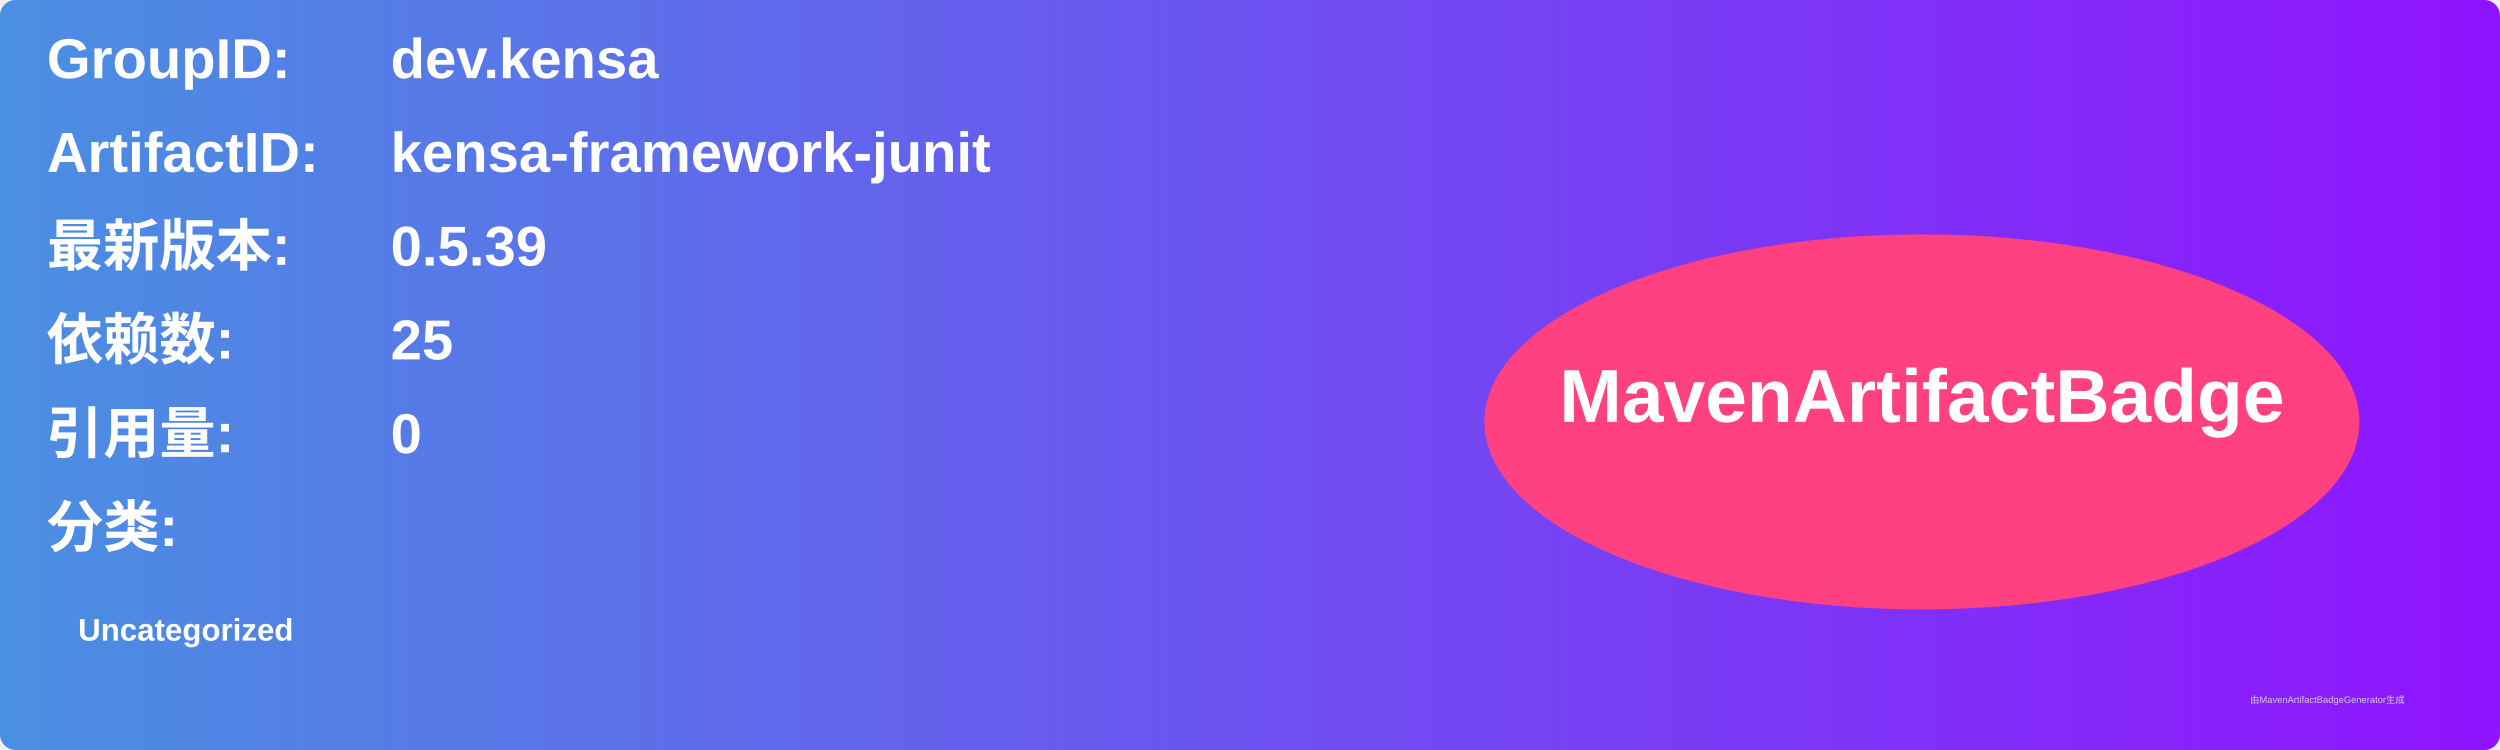
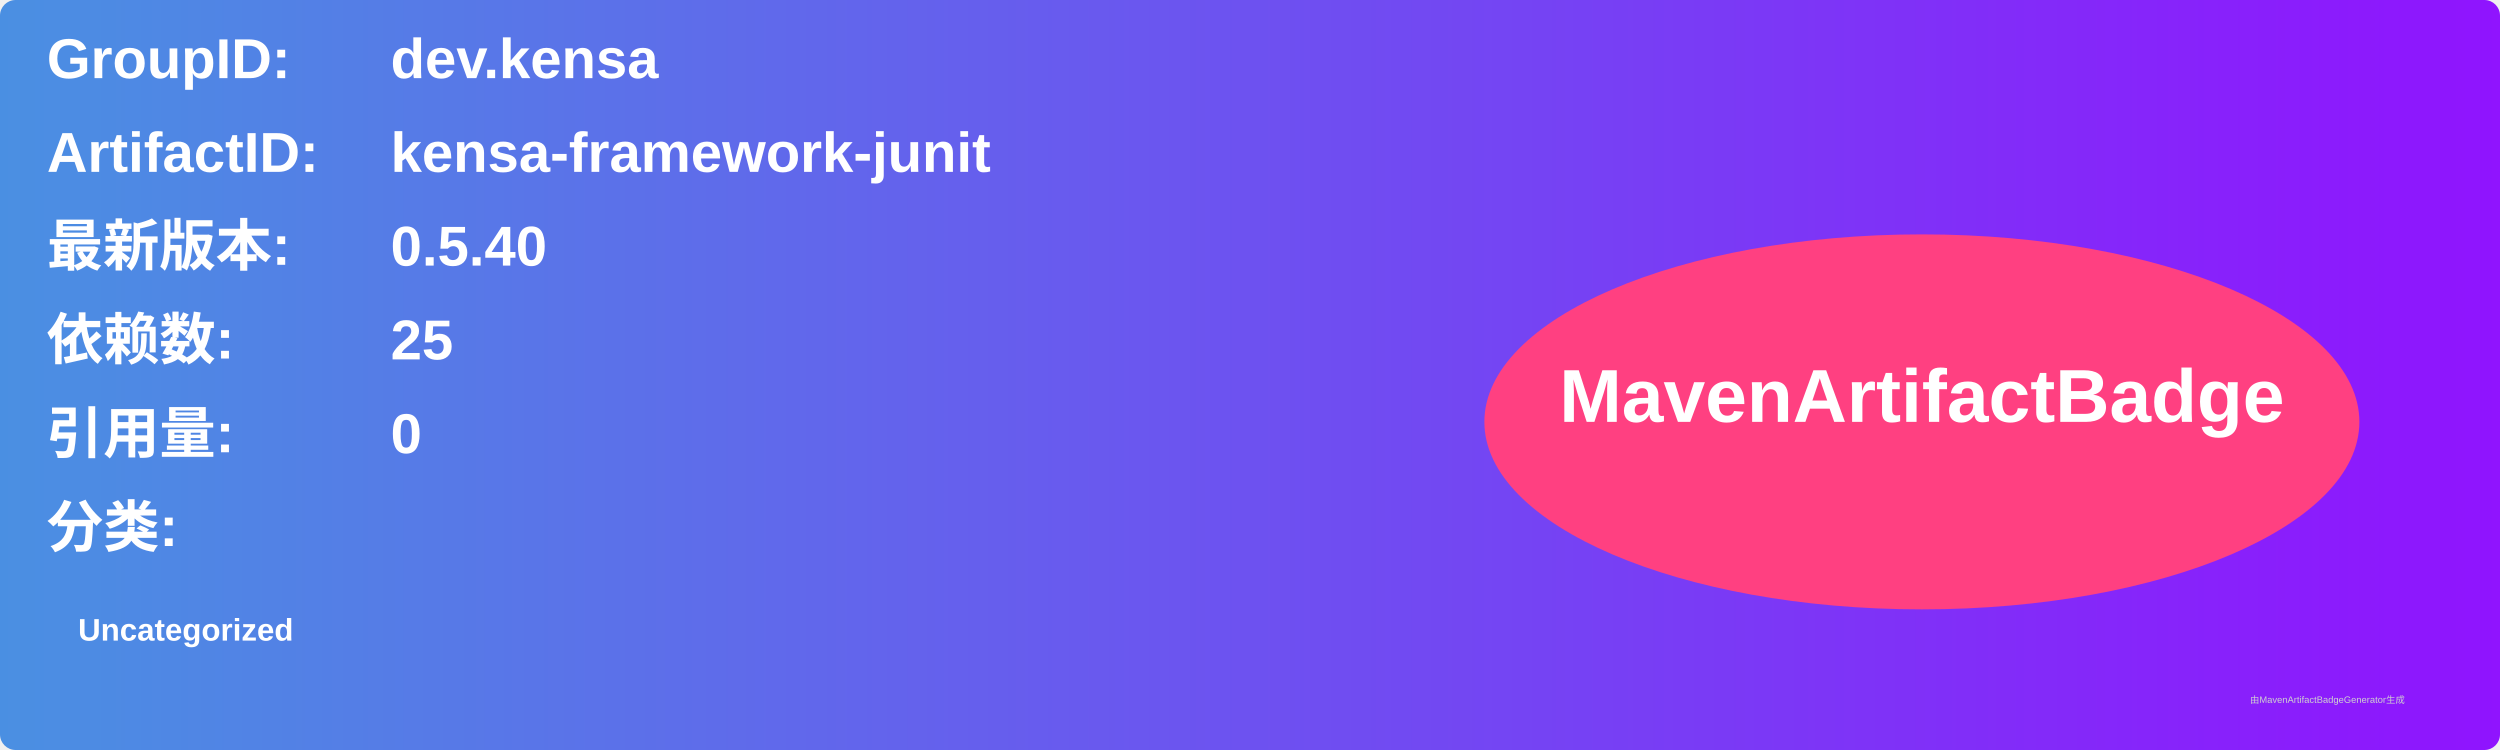
<svg xmlns="http://www.w3.org/2000/svg" width="800" height="240" viewBox="0 0 800 240">
  <linearGradient id="grad" x1="0%" y1="0%" x2="100%" y2="0%">
    <stop offset="0%" stop-color="#4a90e2" />
    <stop offset="100%" stop-color="#9013fe" />
  </linearGradient>
  <rect width="100%" height="100%" rx="5" ry="5" fill="url(#grad)" />
  <g transform="translate(15, 15)">
    <text x="0" y="10" font-family="Arial" font-size="18" fill="white" font-weight="bold" width="260">GroupID:</text>
    <text x="110" y="10" font-family="Arial" font-size="18" fill="white" font-weight="bold" width="460">dev.kensa</text>
    <text x="0" y="40" font-family="Arial" font-size="18" fill="white" font-weight="bold" width="260">ArtifactID:</text>
    <text x="110" y="40" font-family="Arial" font-size="18" fill="white" font-weight="bold" width="460">kensa-framework-junit</text>
    <text x="0" y="70" font-family="Arial" font-size="18" fill="white" font-weight="bold">最新版本:</text>
    <text x="110" y="70" font-family="Arial" font-size="18" fill="white" font-weight="bold">
-       <tspan font-weight="bold">0.5.39</tspan>
+       <tspan font-weight="bold">0.5.40</tspan>
    </text>
    <text x="0" y="100" font-family="Arial" font-size="18" fill="white" font-weight="bold">依赖数: </text>
    <text x="110" y="100" font-family="Arial" font-size="18" fill="white">
      <tspan font-weight="bold">25</tspan>
    </text>
    <text x="0" y="130" font-family="Arial" font-size="18" fill="white" font-weight="bold">引用量: </text>
    <text x="110" y="130" font-family="Arial" font-size="18" fill="white">
      <tspan font-weight="bold">0</tspan>
    </text>
    <text x="0" y="160" font-family="Arial" font-size="18" fill="white" font-weight="bold">分类:</text>
    <text x="10" y="190" font-family="Arial" font-size="10" fill="white">
      <tspan font-weight="bold">Uncategorized</tspan>
    </text>
    <ellipse cx="600" cy="120" rx="140" ry="60" fill="#ff4081" />
    <text x="600" y="120" text-anchor="middle" font-family="Arial" font-size="24" fill="white" font-weight="bold">MavenArtifactBadge</text>
  </g>
  <text x="720" y="225" font-family="Arial" font-size="3" fill="#d0d0d0">由MavenArtifactBadgeGenerator生成</text>
</svg>
